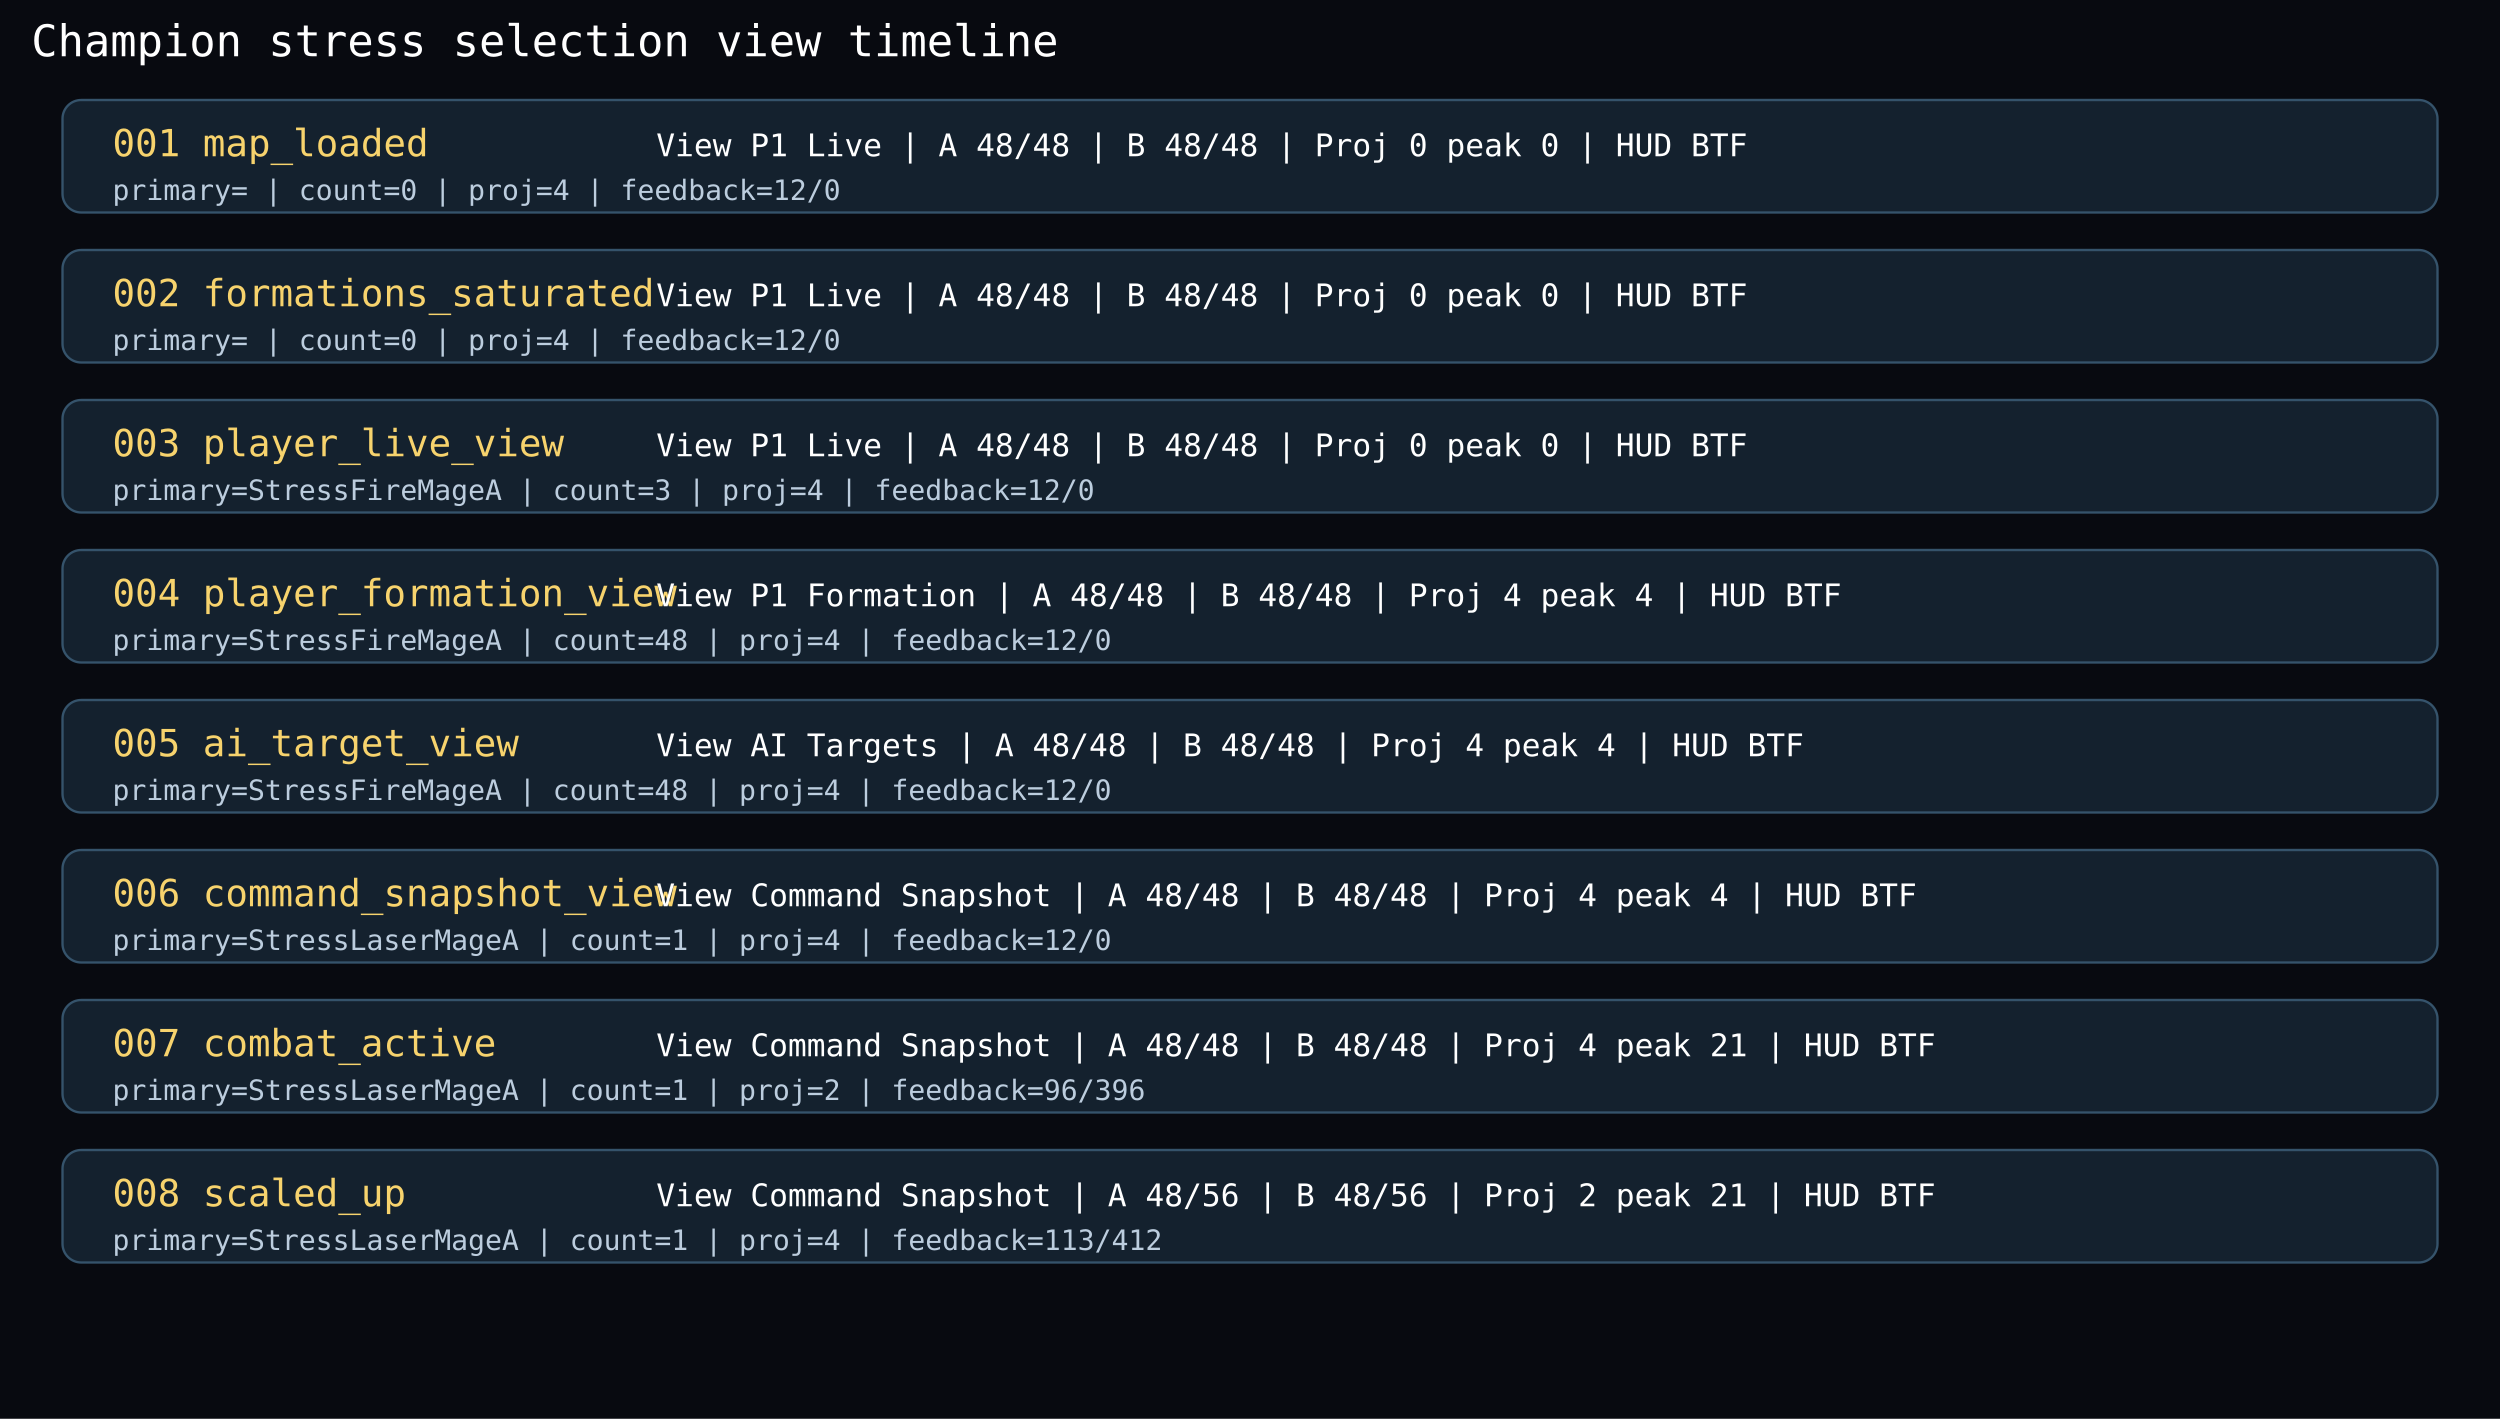
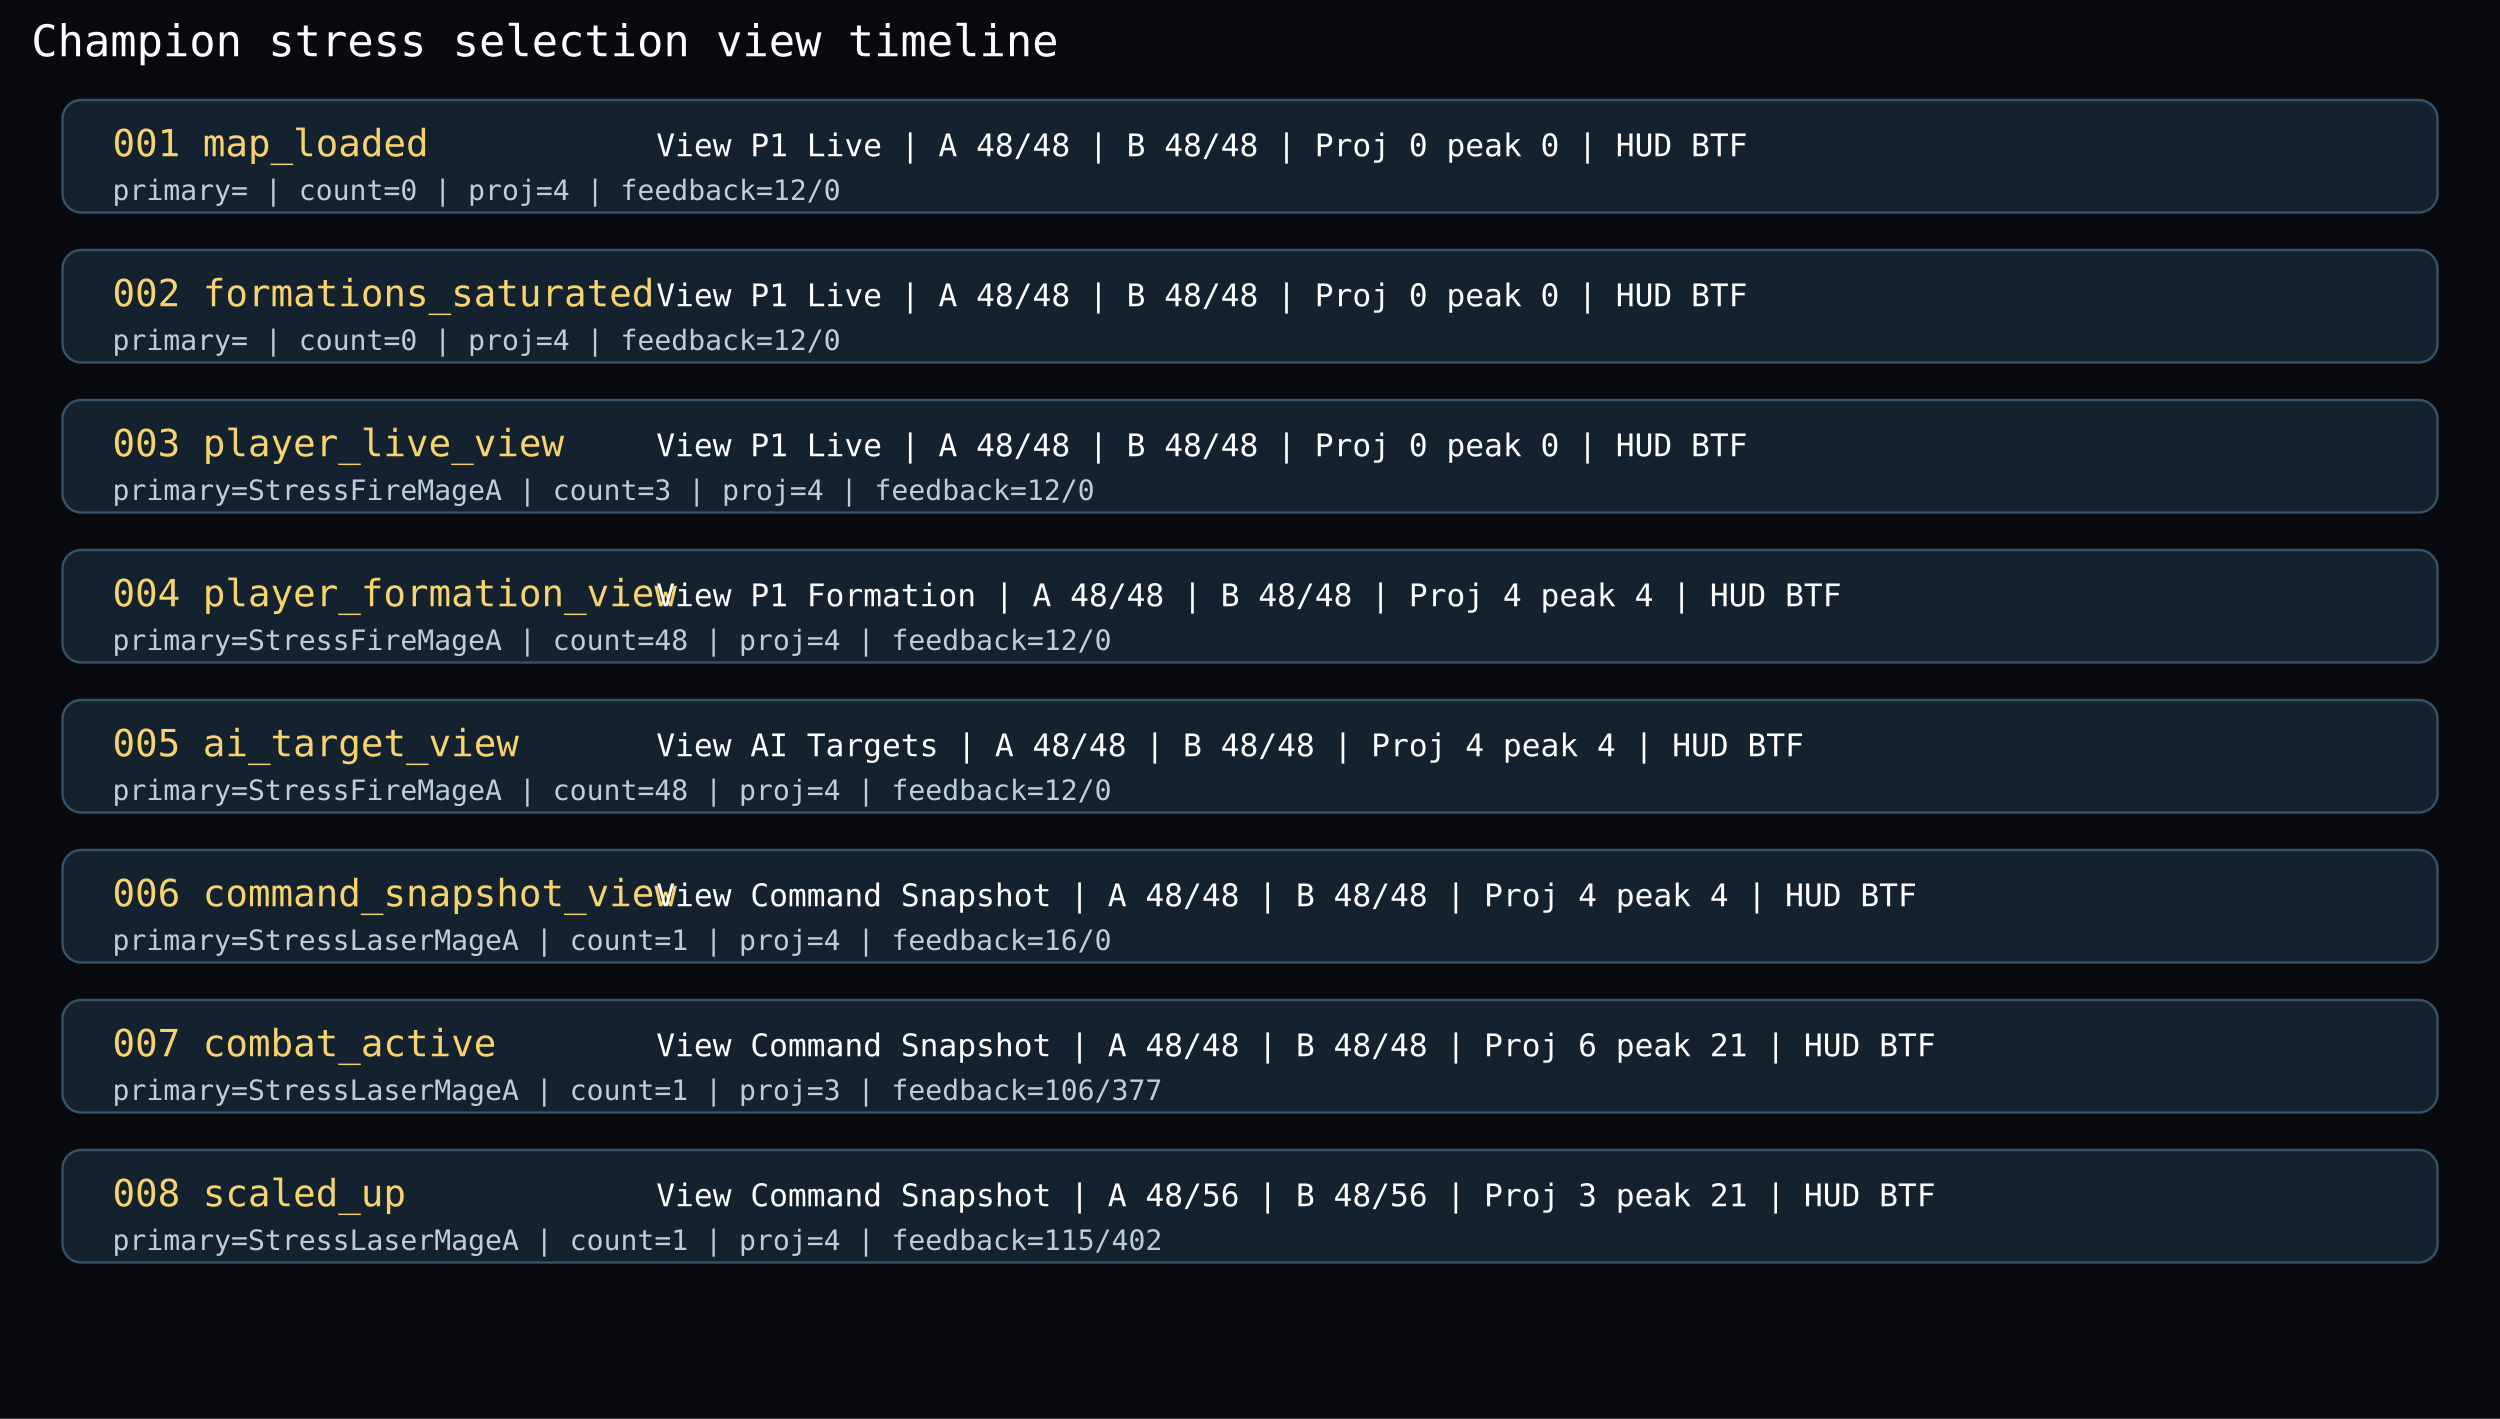
<svg xmlns="http://www.w3.org/2000/svg" width="1600" height="908" viewBox="0 0 1600 908">
  <rect width="1600" height="908" fill="#080a10" />
  <text x="20" y="36" fill="#ffffff" font-size="28" font-family="Consolas, monospace">Champion stress selection view timeline</text>
  <rect x="40" y="64" width="1520" height="72" rx="12" fill="#14212e" stroke="#35536b" stroke-width="1.5" />
  <text x="72" y="100" fill="#f7d36d" font-size="24" font-family="Consolas, monospace">001 map_loaded</text>
  <text x="420" y="100" fill="#ffffff" font-size="20" font-family="Consolas, monospace">View P1 Live | A 48/48 | B 48/48 | Proj 0 peak 0 | HUD BTF</text>
  <text x="72" y="128" fill="#bccdde" font-size="18" font-family="Consolas, monospace">primary= | count=0 | proj=4 | feedback=12/0</text>
  <rect x="40" y="160" width="1520" height="72" rx="12" fill="#14212e" stroke="#35536b" stroke-width="1.5" />
  <text x="72" y="196" fill="#f7d36d" font-size="24" font-family="Consolas, monospace">002 formations_saturated</text>
  <text x="420" y="196" fill="#ffffff" font-size="20" font-family="Consolas, monospace">View P1 Live | A 48/48 | B 48/48 | Proj 0 peak 0 | HUD BTF</text>
  <text x="72" y="224" fill="#bccdde" font-size="18" font-family="Consolas, monospace">primary= | count=0 | proj=4 | feedback=12/0</text>
  <rect x="40" y="256" width="1520" height="72" rx="12" fill="#14212e" stroke="#35536b" stroke-width="1.5" />
  <text x="72" y="292" fill="#f7d36d" font-size="24" font-family="Consolas, monospace">003 player_live_view</text>
  <text x="420" y="292" fill="#ffffff" font-size="20" font-family="Consolas, monospace">View P1 Live | A 48/48 | B 48/48 | Proj 0 peak 0 | HUD BTF</text>
  <text x="72" y="320" fill="#bccdde" font-size="18" font-family="Consolas, monospace">primary=StressFireMageA | count=3 | proj=4 | feedback=12/0</text>
  <rect x="40" y="352" width="1520" height="72" rx="12" fill="#14212e" stroke="#35536b" stroke-width="1.5" />
  <text x="72" y="388" fill="#f7d36d" font-size="24" font-family="Consolas, monospace">004 player_formation_view</text>
  <text x="420" y="388" fill="#ffffff" font-size="20" font-family="Consolas, monospace">View P1 Formation | A 48/48 | B 48/48 | Proj 4 peak 4 | HUD BTF</text>
  <text x="72" y="416" fill="#bccdde" font-size="18" font-family="Consolas, monospace">primary=StressFireMageA | count=48 | proj=4 | feedback=12/0</text>
  <rect x="40" y="448" width="1520" height="72" rx="12" fill="#14212e" stroke="#35536b" stroke-width="1.5" />
  <text x="72" y="484" fill="#f7d36d" font-size="24" font-family="Consolas, monospace">005 ai_target_view</text>
  <text x="420" y="484" fill="#ffffff" font-size="20" font-family="Consolas, monospace">View AI Targets | A 48/48 | B 48/48 | Proj 4 peak 4 | HUD BTF</text>
  <text x="72" y="512" fill="#bccdde" font-size="18" font-family="Consolas, monospace">primary=StressFireMageA | count=48 | proj=4 | feedback=12/0</text>
  <rect x="40" y="544" width="1520" height="72" rx="12" fill="#14212e" stroke="#35536b" stroke-width="1.5" />
  <text x="72" y="580" fill="#f7d36d" font-size="24" font-family="Consolas, monospace">006 command_snapshot_view</text>
  <text x="420" y="580" fill="#ffffff" font-size="20" font-family="Consolas, monospace">View Command Snapshot | A 48/48 | B 48/48 | Proj 4 peak 4 | HUD BTF</text>
-   <text x="72" y="608" fill="#bccdde" font-size="18" font-family="Consolas, monospace">primary=StressLaserMageA | count=1 | proj=4 | feedback=12/0</text>
+   <text x="72" y="608" fill="#bccdde" font-size="18" font-family="Consolas, monospace">primary=StressLaserMageA | count=1 | proj=4 | feedback=16/0</text>
  <rect x="40" y="640" width="1520" height="72" rx="12" fill="#14212e" stroke="#35536b" stroke-width="1.5" />
  <text x="72" y="676" fill="#f7d36d" font-size="24" font-family="Consolas, monospace">007 combat_active</text>
-   <text x="420" y="676" fill="#ffffff" font-size="20" font-family="Consolas, monospace">View Command Snapshot | A 48/48 | B 48/48 | Proj 4 peak 21 | HUD BTF</text>
-   <text x="72" y="704" fill="#bccdde" font-size="18" font-family="Consolas, monospace">primary=StressLaserMageA | count=1 | proj=2 | feedback=96/396</text>
+   <text x="420" y="676" fill="#ffffff" font-size="20" font-family="Consolas, monospace">View Command Snapshot | A 48/48 | B 48/48 | Proj 6 peak 21 | HUD BTF</text>
+   <text x="72" y="704" fill="#bccdde" font-size="18" font-family="Consolas, monospace">primary=StressLaserMageA | count=1 | proj=3 | feedback=106/377</text>
  <rect x="40" y="736" width="1520" height="72" rx="12" fill="#14212e" stroke="#35536b" stroke-width="1.5" />
  <text x="72" y="772" fill="#f7d36d" font-size="24" font-family="Consolas, monospace">008 scaled_up</text>
-   <text x="420" y="772" fill="#ffffff" font-size="20" font-family="Consolas, monospace">View Command Snapshot | A 48/56 | B 48/56 | Proj 2 peak 21 | HUD BTF</text>
-   <text x="72" y="800" fill="#bccdde" font-size="18" font-family="Consolas, monospace">primary=StressLaserMageA | count=1 | proj=4 | feedback=113/412</text>
+   <text x="420" y="772" fill="#ffffff" font-size="20" font-family="Consolas, monospace">View Command Snapshot | A 48/56 | B 48/56 | Proj 3 peak 21 | HUD BTF</text>
+   <text x="72" y="800" fill="#bccdde" font-size="18" font-family="Consolas, monospace">primary=StressLaserMageA | count=1 | proj=4 | feedback=115/402</text>
</svg>
